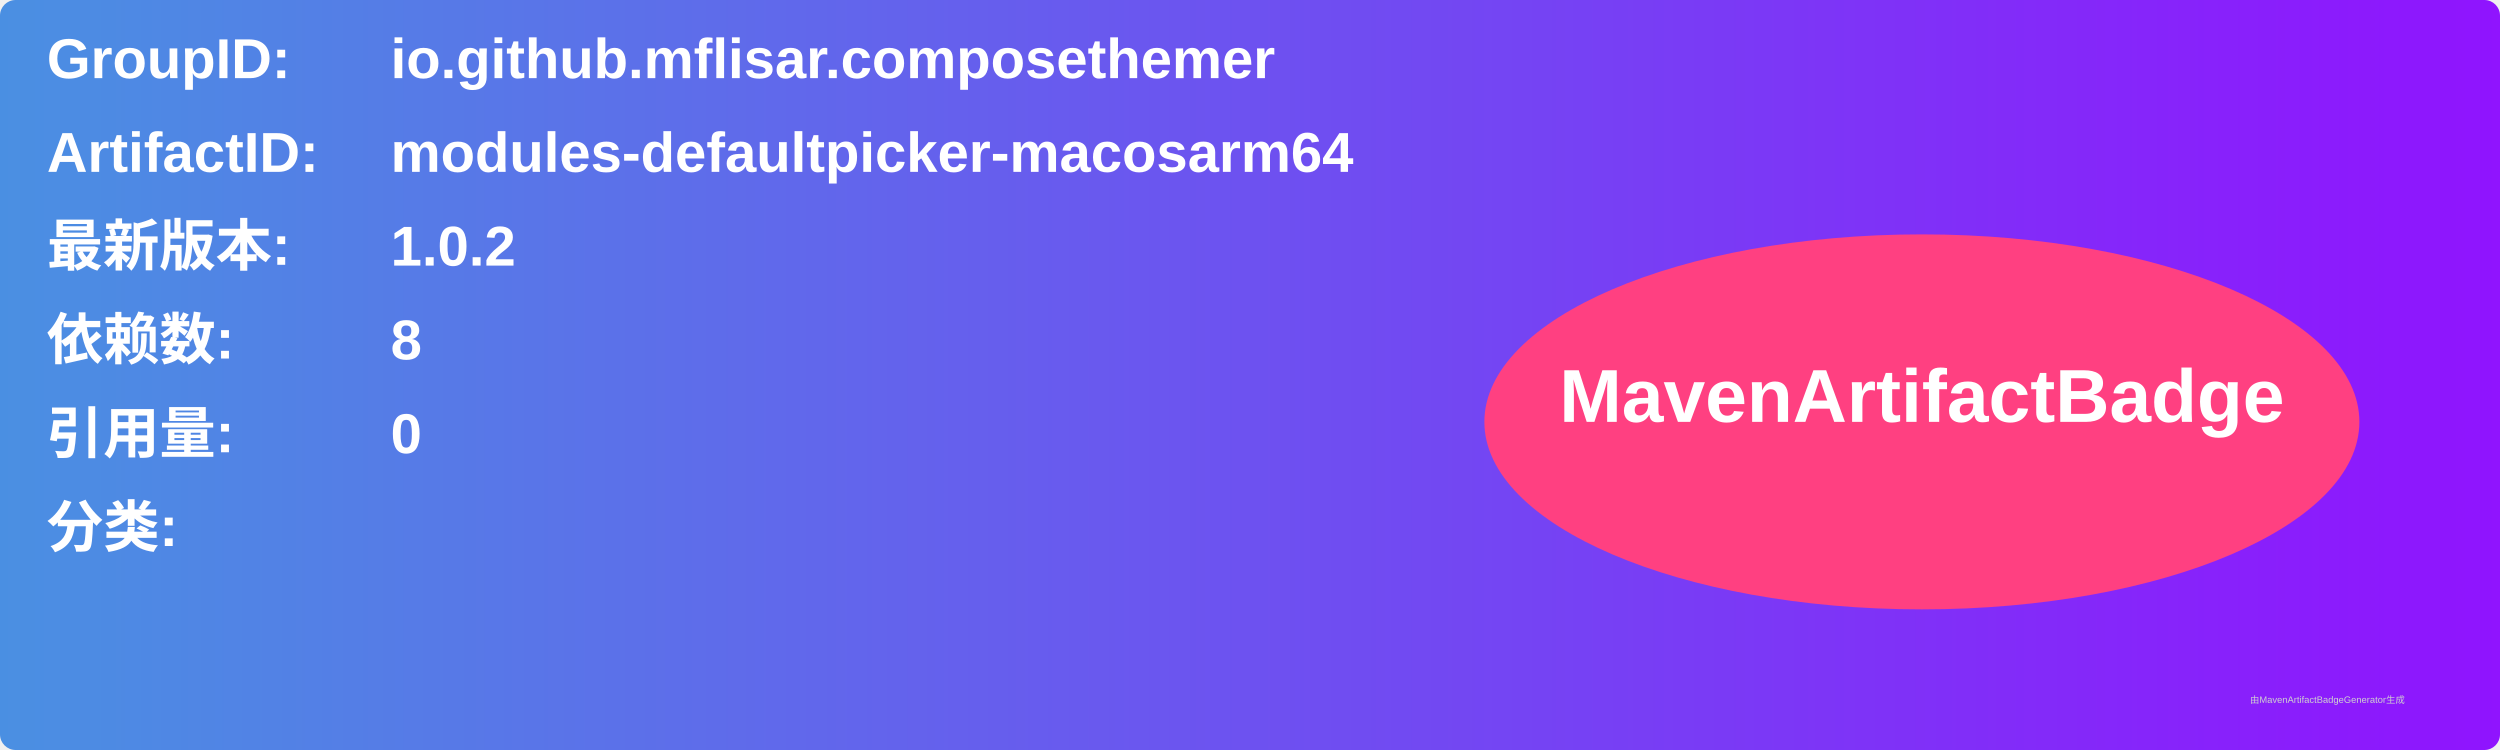
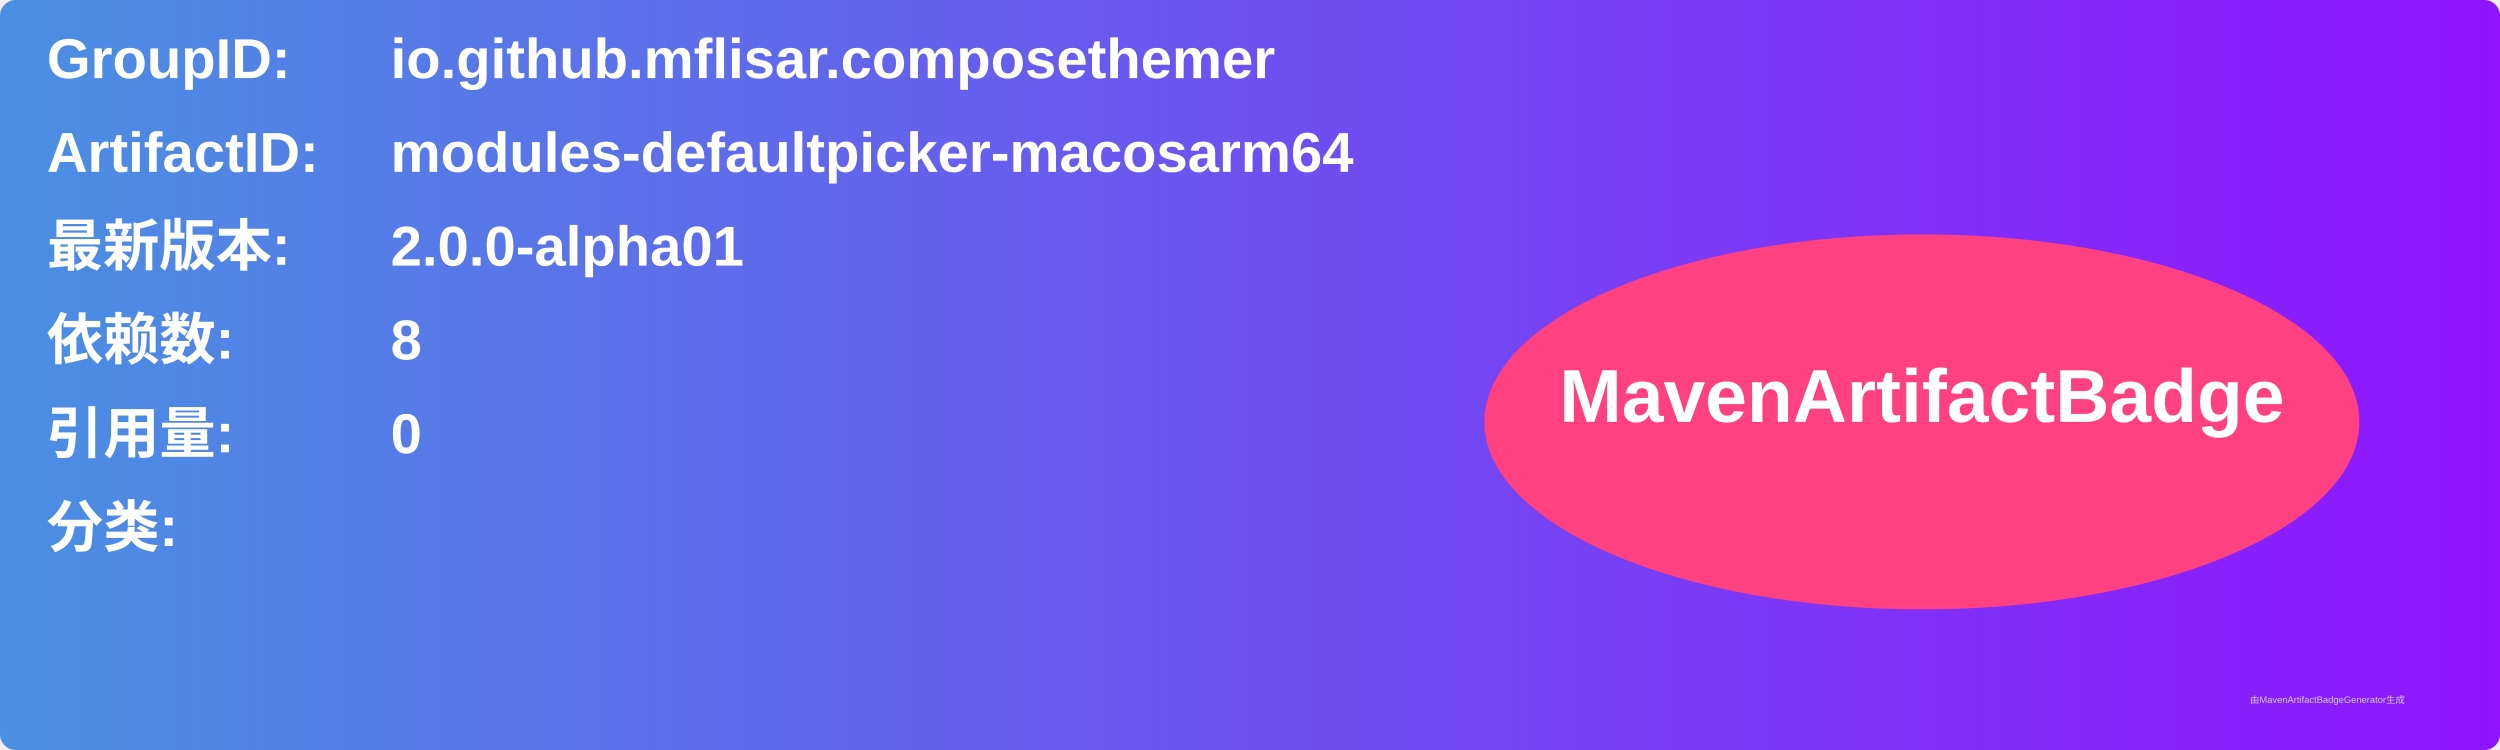
<svg xmlns="http://www.w3.org/2000/svg" width="800" height="240" viewBox="0 0 800 240">
  <linearGradient id="grad" x1="0%" y1="0%" x2="100%" y2="0%">
    <stop offset="0%" stop-color="#4a90e2" />
    <stop offset="100%" stop-color="#9013fe" />
  </linearGradient>
  <rect width="100%" height="100%" rx="5" ry="5" fill="url(#grad)" />
  <g transform="translate(15, 15)">
    <text x="0" y="10" font-family="Arial" font-size="18" fill="white" font-weight="bold" width="260">GroupID:</text>
    <text x="110" y="10" font-family="Arial" font-size="18" fill="white" font-weight="bold" width="460">io.github.mflisar.composethemer</text>
    <text x="0" y="40" font-family="Arial" font-size="18" fill="white" font-weight="bold" width="260">ArtifactID:</text>
    <text x="110" y="40" font-family="Arial" font-size="18" fill="white" font-weight="bold" width="460">modules-defaultpicker-macosarm64</text>
    <text x="0" y="70" font-family="Arial" font-size="18" fill="white" font-weight="bold">最新版本:</text>
    <text x="110" y="70" font-family="Arial" font-size="18" fill="white" font-weight="bold">
-       <tspan font-weight="bold">1.0.2</tspan>
+       <tspan font-weight="bold">2.0.0-alpha01</tspan>
    </text>
    <text x="0" y="100" font-family="Arial" font-size="18" fill="white" font-weight="bold">依赖数: </text>
    <text x="110" y="100" font-family="Arial" font-size="18" fill="white">
      <tspan font-weight="bold">8</tspan>
    </text>
    <text x="0" y="130" font-family="Arial" font-size="18" fill="white" font-weight="bold">引用量: </text>
    <text x="110" y="130" font-family="Arial" font-size="18" fill="white">
      <tspan font-weight="bold">0</tspan>
    </text>
    <text x="0" y="160" font-family="Arial" font-size="18" fill="white" font-weight="bold">分类:</text>
    <text x="10" y="190" font-family="Arial" font-size="10" fill="white">
      <tspan font-weight="bold" />
    </text>
    <ellipse cx="600" cy="120" rx="140" ry="60" fill="#ff4081" />
    <text x="600" y="120" text-anchor="middle" font-family="Arial" font-size="24" fill="white" font-weight="bold">MavenArtifactBadge</text>
  </g>
  <text x="720" y="225" font-family="Arial" font-size="3" fill="#d0d0d0">由MavenArtifactBadgeGenerator生成</text>
</svg>
